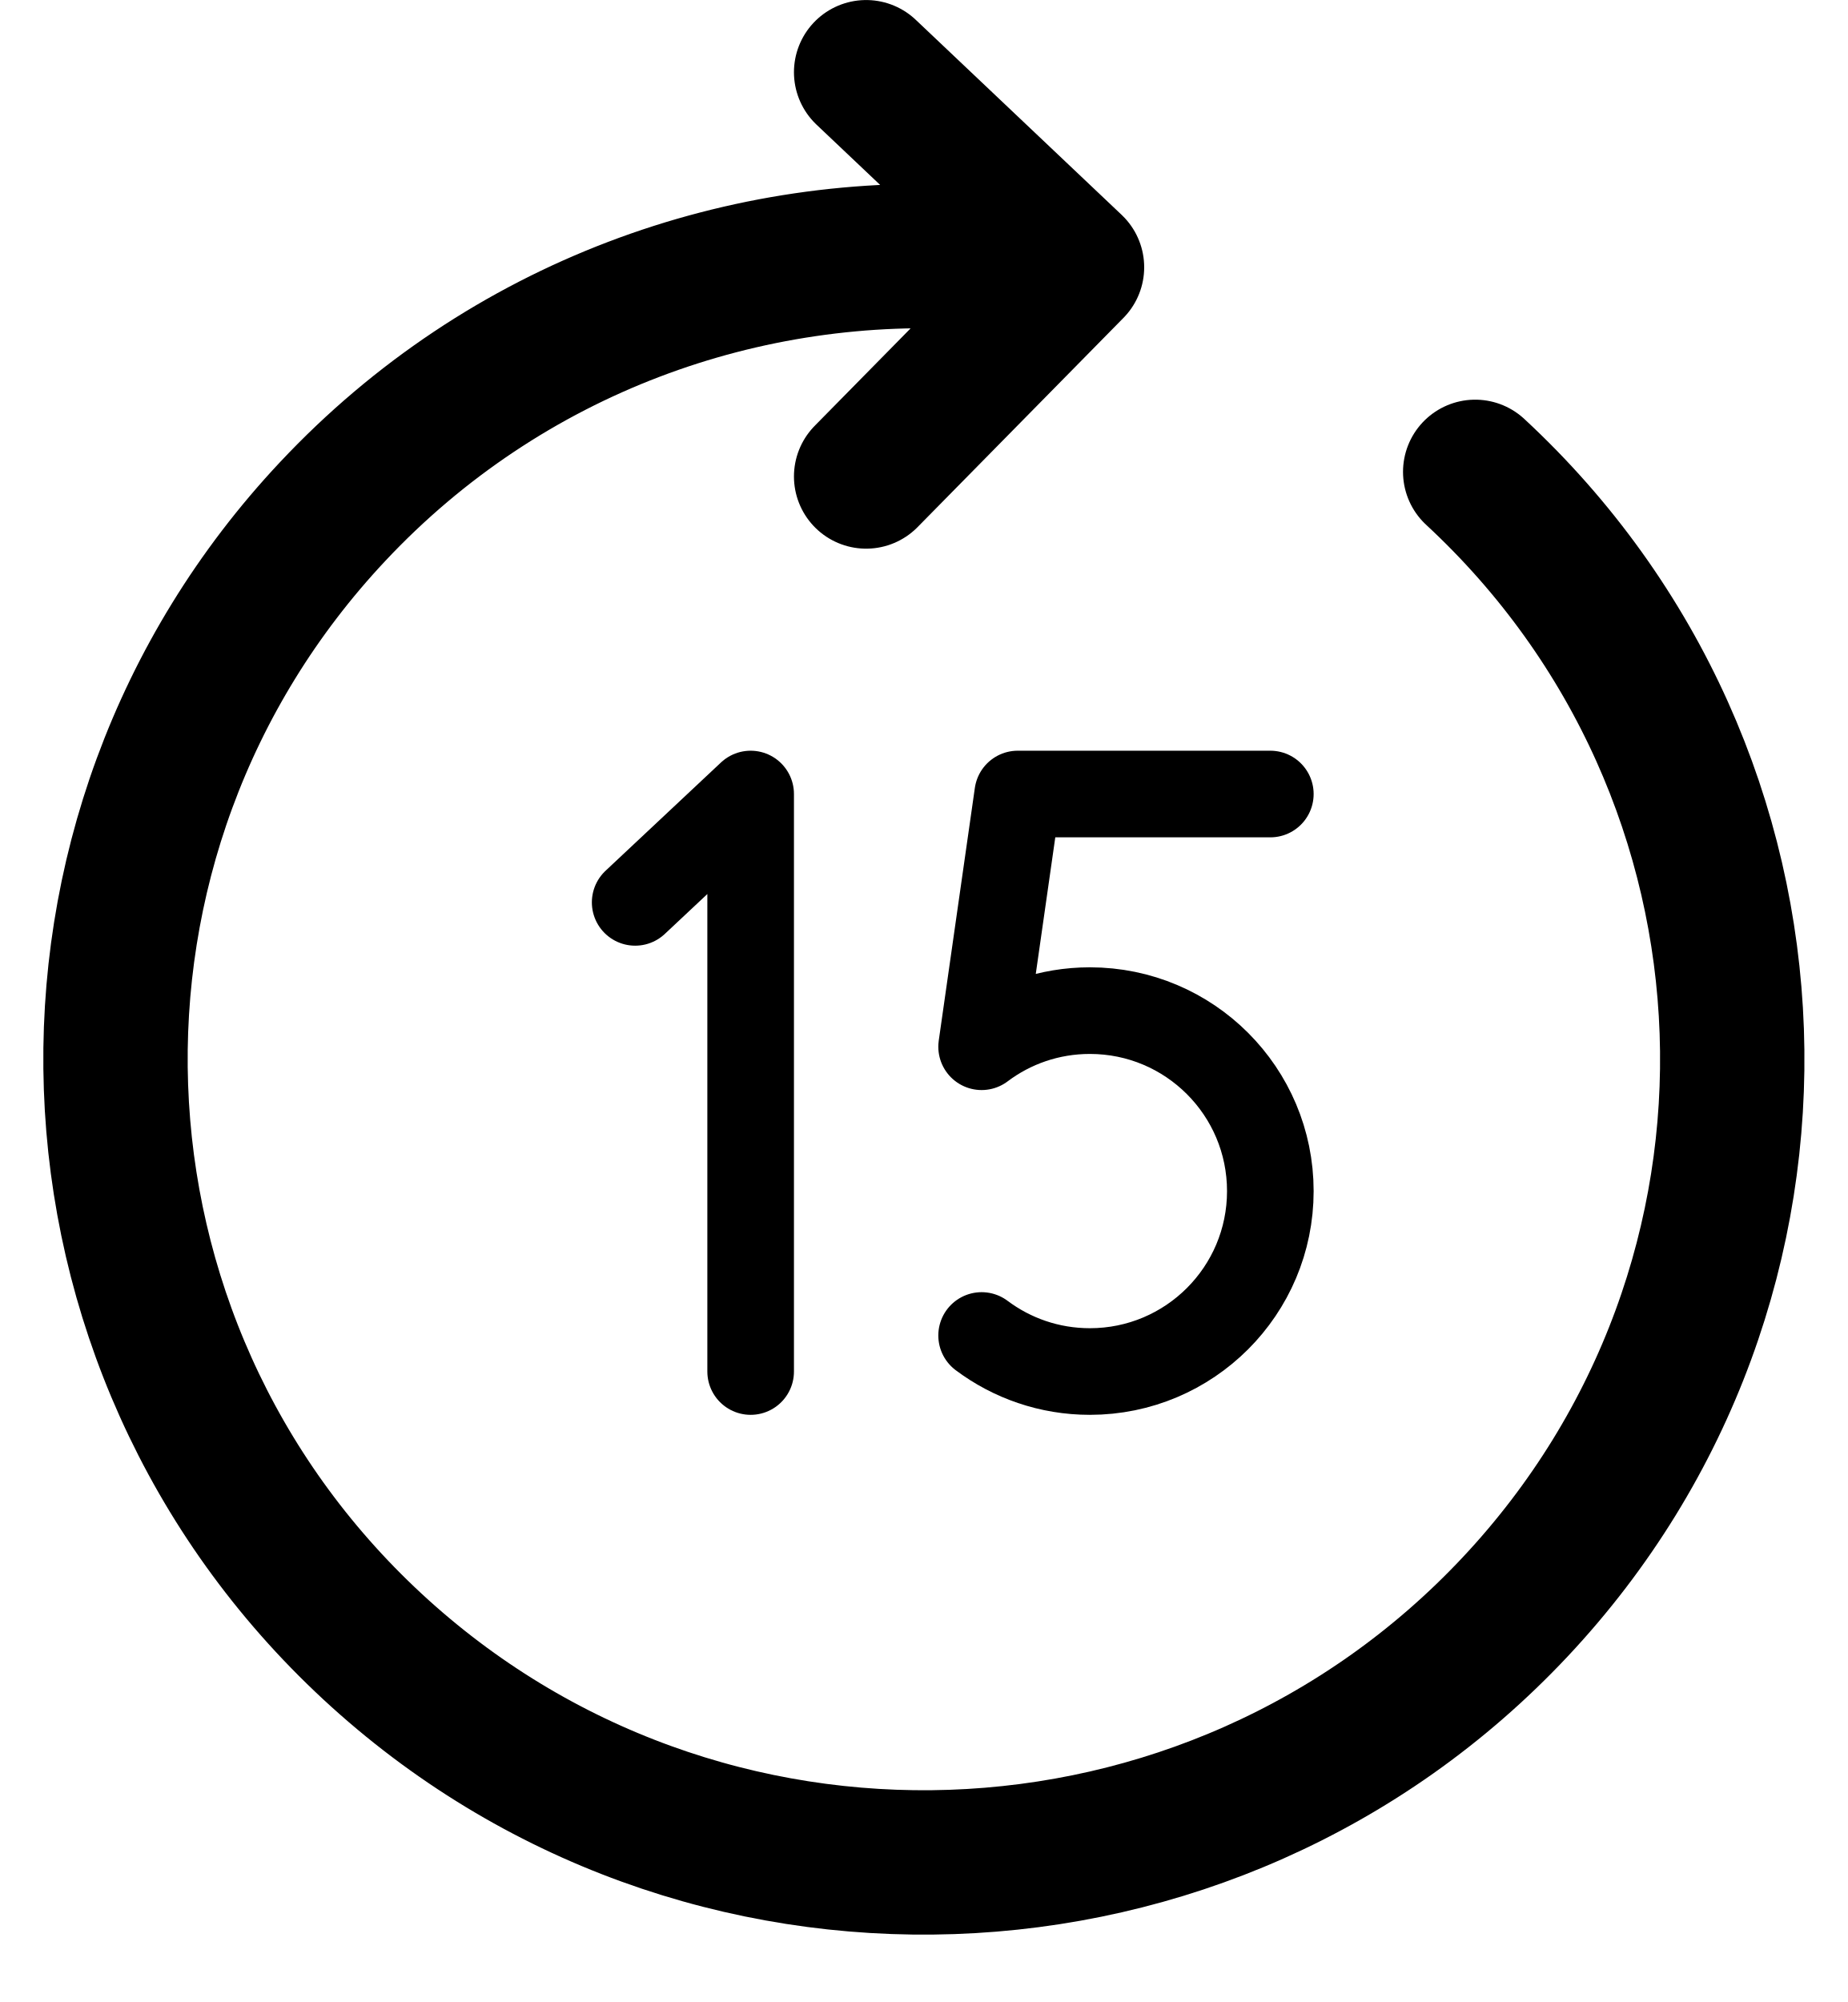
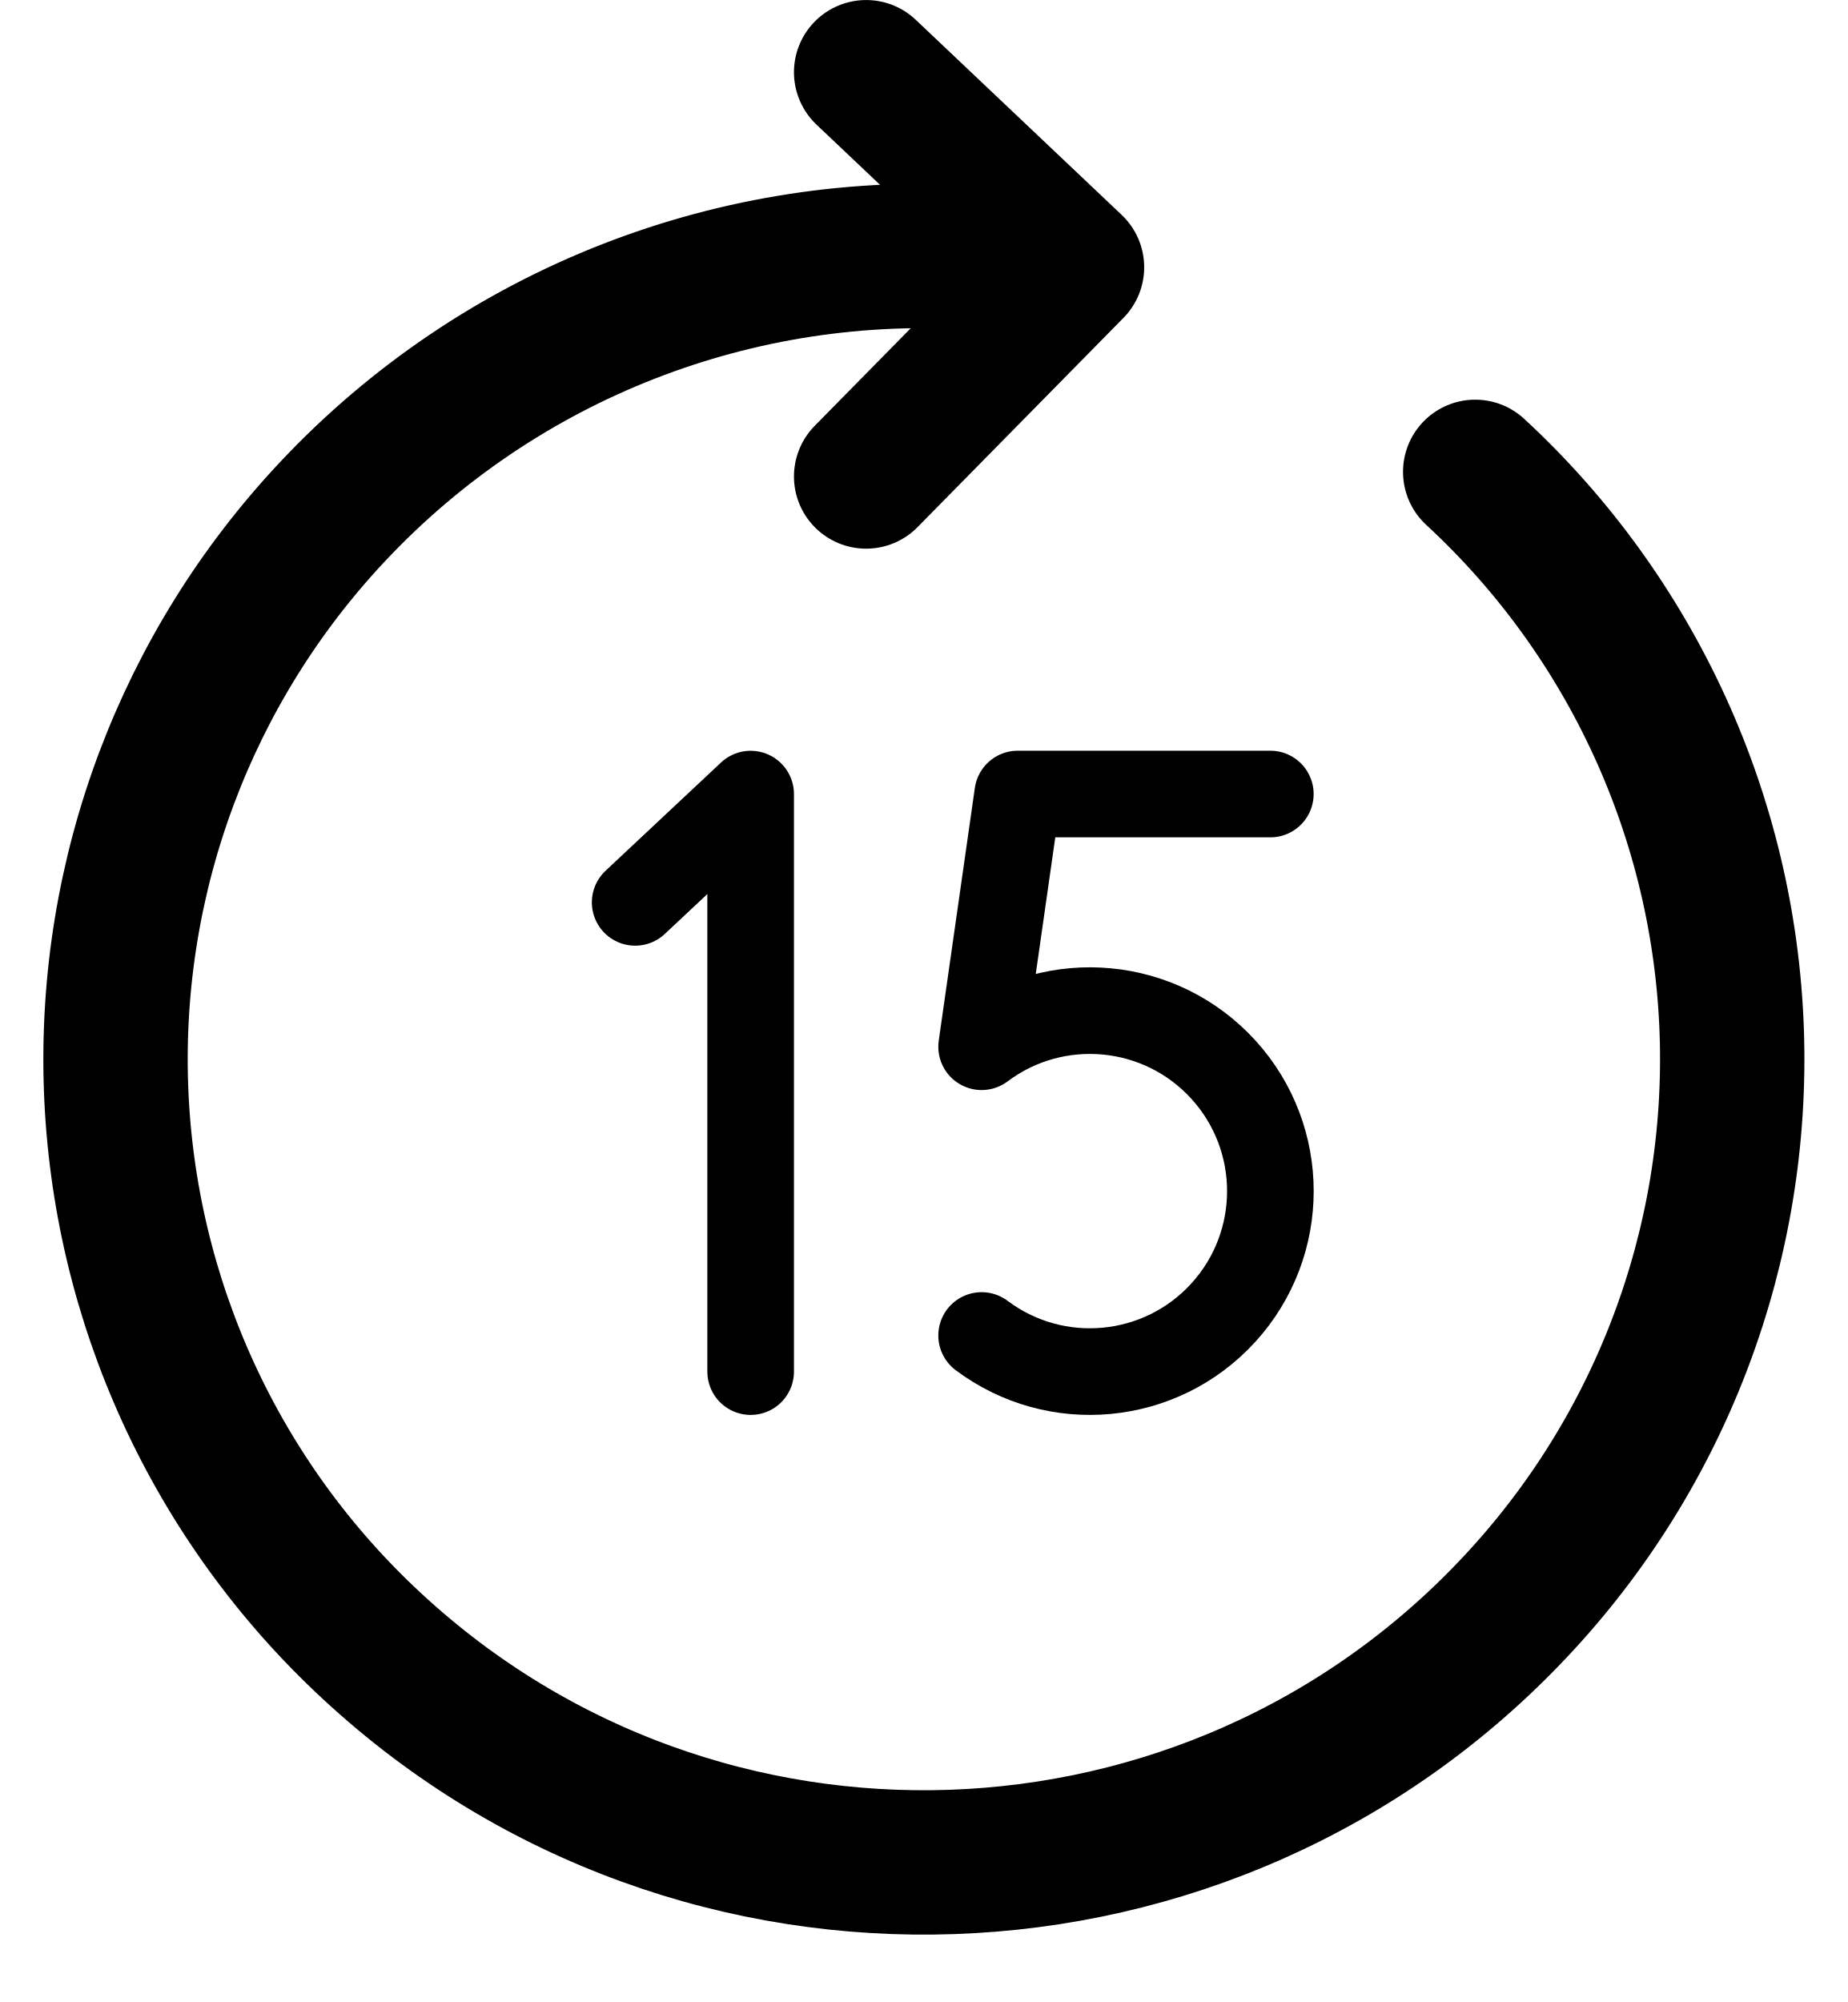
- <svg xmlns="http://www.w3.org/2000/svg" width="24" height="26" viewBox="0 0 24 26" fill="none">
-   <path d="M9.75 17.812V10.312L8.25 11.719" stroke="black" stroke-width="1.125" stroke-linecap="round" stroke-linejoin="round" />
-   <path d="M12.75 17.344C13.142 17.638 13.629 17.812 14.156 17.812C15.451 17.812 16.5 16.763 16.5 15.469C16.5 14.174 15.451 13.125 14.156 13.125C13.629 13.125 13.142 13.299 12.75 13.594L13.219 10.312H16.5" stroke="black" stroke-width="1.125" stroke-linecap="round" stroke-linejoin="round" />
-   <path d="M19.161 6.128C23.402 10.057 23.634 16.657 19.679 20.87C15.724 25.084 9.08 25.314 4.839 21.385C0.598 17.456 0.366 10.856 4.321 6.643C6.57 4.246 9.69 3.138 12.743 3.351M11.25 0.938L13.924 3.471L11.25 6.188" stroke="black" stroke-width="1.875" stroke-linecap="round" stroke-linejoin="round" />
+ <svg fill="none" viewBox="0 0 24 26">
+   <path stroke="black" stroke-linecap="round" stroke-linejoin="round" stroke-width="1.125" d="M9.75 17.813v-7.5l-1.5 1.406" />
+   <path stroke="black" stroke-linecap="round" stroke-linejoin="round" stroke-width="1.125" d="M12.75 17.344a2.344 2.344 0 1 0 0-3.75l.469-3.282H16.5" />
+   <path stroke="black" stroke-linecap="round" stroke-linejoin="round" stroke-width="1.875" d="M19.161 6.128a10.383 10.383 0 0 1 .518 14.742c-3.955 4.214-10.599 4.444-14.84.515a10.383 10.383 0 0 1-.518-14.742 10.52 10.52 0 0 1 8.422-3.292M11.25.938l2.674 2.533-2.674 2.717" />
</svg>
